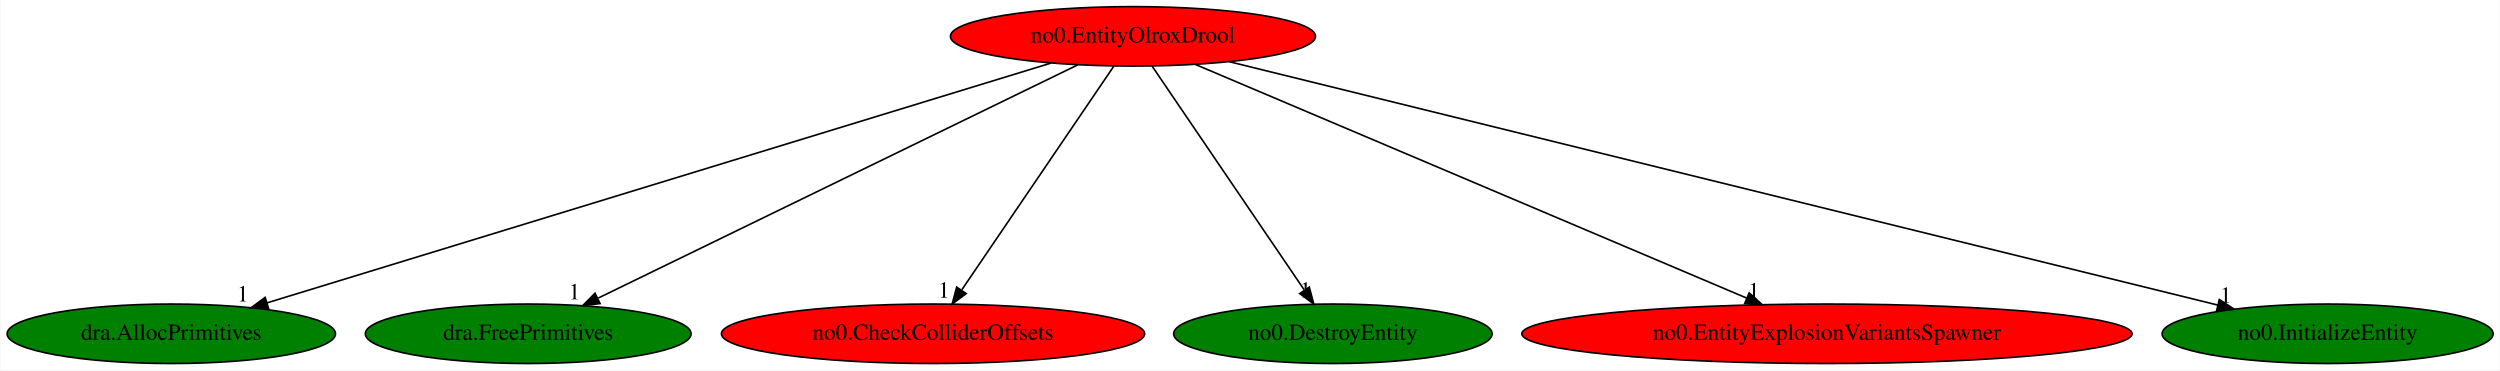
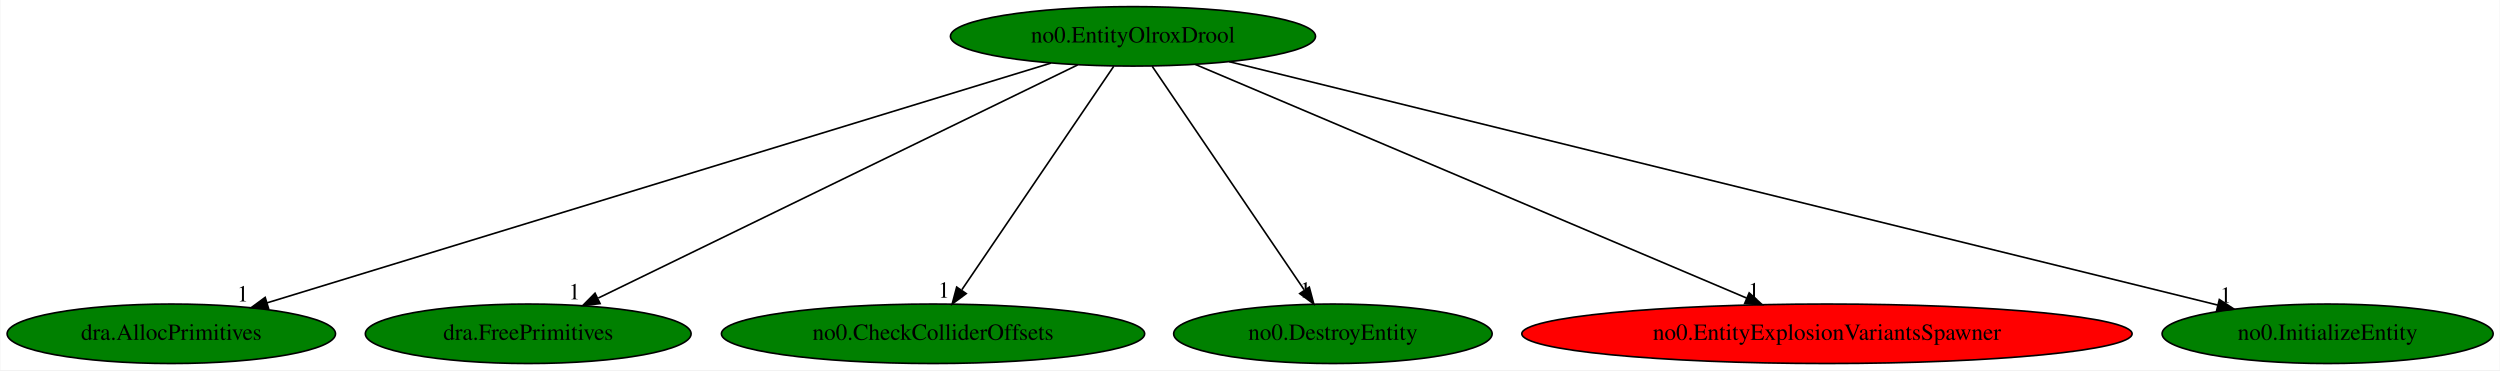
<svg xmlns="http://www.w3.org/2000/svg" xmlns:xlink="http://www.w3.org/1999/xlink" width="1513pt" height="224pt" viewBox="0.00 0.00 1512.53 224.00">
  <g id="graph0" class="graph" transform="scale(1 1) rotate(0) translate(4 220)">
    <polygon fill="white" stroke="transparent" points="-4,4 -4,-220 1508.53,-220 1508.53,4 -4,4" />
    <g id="node1" class="node">
-       <ellipse fill="red" stroke="black" cx="681.44" cy="-198" rx="110.48" ry="18" />
+       <ellipse fill="green" stroke="black" cx="681.44" cy="-198" rx="110.48" ry="18" />
      <text text-anchor="middle" x="681.44" y="-194.3" font-family="Times,serif" font-size="14.00">no0.EntityOlroxDrool</text>
    </g>
    <g id="node2" class="node">
      <g id="a_node2">
        <a xlink:href="dra.AllocPrimitives.svg" xlink:title="dra.AllocPrimitives">
          <ellipse fill="green" stroke="black" cx="99.44" cy="-18" rx="99.38" ry="18" />
          <text text-anchor="middle" x="99.44" y="-14.3" font-family="Times,serif" font-size="14.00">dra.AllocPrimitives</text>
        </a>
      </g>
    </g>
    <g id="edge1" class="edge">
      <path fill="none" stroke="black" d="M631.82,-181.82C524.58,-149.02 271.67,-71.67 157.34,-36.71" />
      <polygon fill="black" stroke="black" points="158.29,-33.34 147.71,-33.76 156.25,-40.03 158.29,-33.34" />
      <text text-anchor="middle" x="142.71" y="-37.56" font-family="Times,serif" font-size="14.00">1</text>
    </g>
    <g id="node3" class="node">
      <g id="a_node3">
        <a xlink:href="dra.FreePrimitives.svg" xlink:title="dra.FreePrimitives">
          <ellipse fill="green" stroke="black" cx="315.44" cy="-18" rx="98.58" ry="18" />
          <text text-anchor="middle" x="315.44" y="-14.3" font-family="Times,serif" font-size="14.00">dra.FreePrimitives</text>
        </a>
      </g>
    </g>
    <g id="edge2" class="edge">
      <path fill="none" stroke="black" d="M647.99,-180.73C581.2,-148.25 431.42,-75.4 357.85,-39.63" />
      <polygon fill="black" stroke="black" points="358.94,-36.26 348.42,-35.04 355.88,-42.56 358.94,-36.26" />
      <text text-anchor="middle" x="343.42" y="-38.84" font-family="Times,serif" font-size="14.00">1</text>
    </g>
    <g id="node4" class="node">
      <g id="a_node4">
        <a xlink:href="no0.CheckColliderOffsets.svg" xlink:title="no0.CheckColliderOffsets">
-           <ellipse fill="red" stroke="black" cx="560.44" cy="-18" rx="128.08" ry="18" />
+           <ellipse fill="green" stroke="black" cx="560.44" cy="-18" rx="128.08" ry="18" />
          <text text-anchor="middle" x="560.44" y="-14.3" font-family="Times,serif" font-size="14.00">no0.CheckColliderOffsets</text>
        </a>
      </g>
    </g>
    <g id="edge3" class="edge">
      <path fill="none" stroke="black" d="M669.84,-179.93C648.52,-148.57 603,-81.6 577.92,-44.71" />
      <polygon fill="black" stroke="black" points="580.52,-42.32 572.01,-36.02 574.74,-46.25 580.52,-42.32" />
      <text text-anchor="middle" x="567.01" y="-39.82" font-family="Times,serif" font-size="14.00">1</text>
    </g>
    <g id="node5" class="node">
      <g id="a_node5">
        <a xlink:href="no0.DestroyEntity.svg" xlink:title="no0.DestroyEntity">
          <ellipse fill="green" stroke="black" cx="802.44" cy="-18" rx="96.38" ry="18" />
          <text text-anchor="middle" x="802.44" y="-14.3" font-family="Times,serif" font-size="14.00">no0.DestroyEntity</text>
        </a>
      </g>
    </g>
    <g id="edge4" class="edge">
      <path fill="none" stroke="black" d="M693.04,-179.93C714.36,-148.57 759.89,-81.6 784.97,-44.71" />
      <polygon fill="black" stroke="black" points="788.15,-46.25 790.87,-36.02 782.36,-42.32 788.15,-46.25" />
      <text text-anchor="middle" x="785.87" y="-39.82" font-family="Times,serif" font-size="14.00">1</text>
    </g>
    <g id="node6" class="node">
      <g id="a_node6">
        <a xlink:href="no0.EntityExplosionVariantsSpawner.svg" xlink:title="no0.EntityExplosionVariantsSpawner">
          <ellipse fill="red" stroke="black" cx="1101.44" cy="-18" rx="184.67" ry="18" />
          <text text-anchor="middle" x="1101.44" y="-14.3" font-family="Times,serif" font-size="14.00">no0.EntityExplosionVariantsSpawner</text>
        </a>
      </g>
    </g>
    <g id="edge5" class="edge">
      <path fill="none" stroke="black" d="M719.08,-181.05C795.37,-148.71 968.15,-75.49 1052.82,-39.61" />
      <polygon fill="black" stroke="black" points="1054.37,-42.75 1062.21,-35.63 1051.64,-36.31 1054.37,-42.75" />
      <text text-anchor="middle" x="1057.21" y="-39.43" font-family="Times,serif" font-size="14.00">1</text>
    </g>
    <g id="node7" class="node">
      <g id="a_node7">
        <a xlink:href="no0.InitializeEntity.svg" xlink:title="no0.InitializeEntity">
          <ellipse fill="green" stroke="black" cx="1404.44" cy="-18" rx="100.18" ry="18" />
          <text text-anchor="middle" x="1404.44" y="-14.3" font-family="Times,serif" font-size="14.00">no0.InitializeEntity</text>
        </a>
      </g>
    </g>
    <g id="edge6" class="edge">
      <path fill="none" stroke="black" d="M739.69,-182.66C872.6,-149.94 1197.57,-69.93 1338,-35.36" />
      <polygon fill="black" stroke="black" points="1338.91,-38.74 1347.79,-32.95 1337.24,-31.94 1338.91,-38.74" />
      <text text-anchor="middle" x="1342.79" y="-36.75" font-family="Times,serif" font-size="14.00">1</text>
    </g>
  </g>
</svg>
